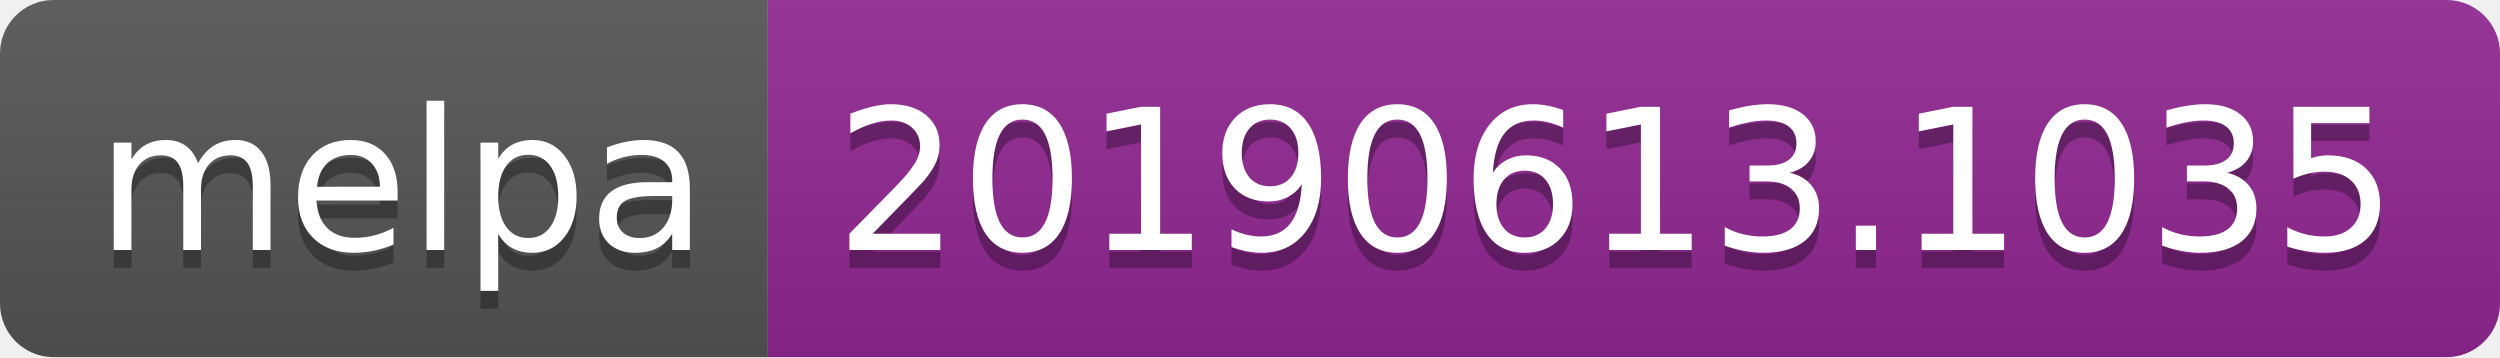
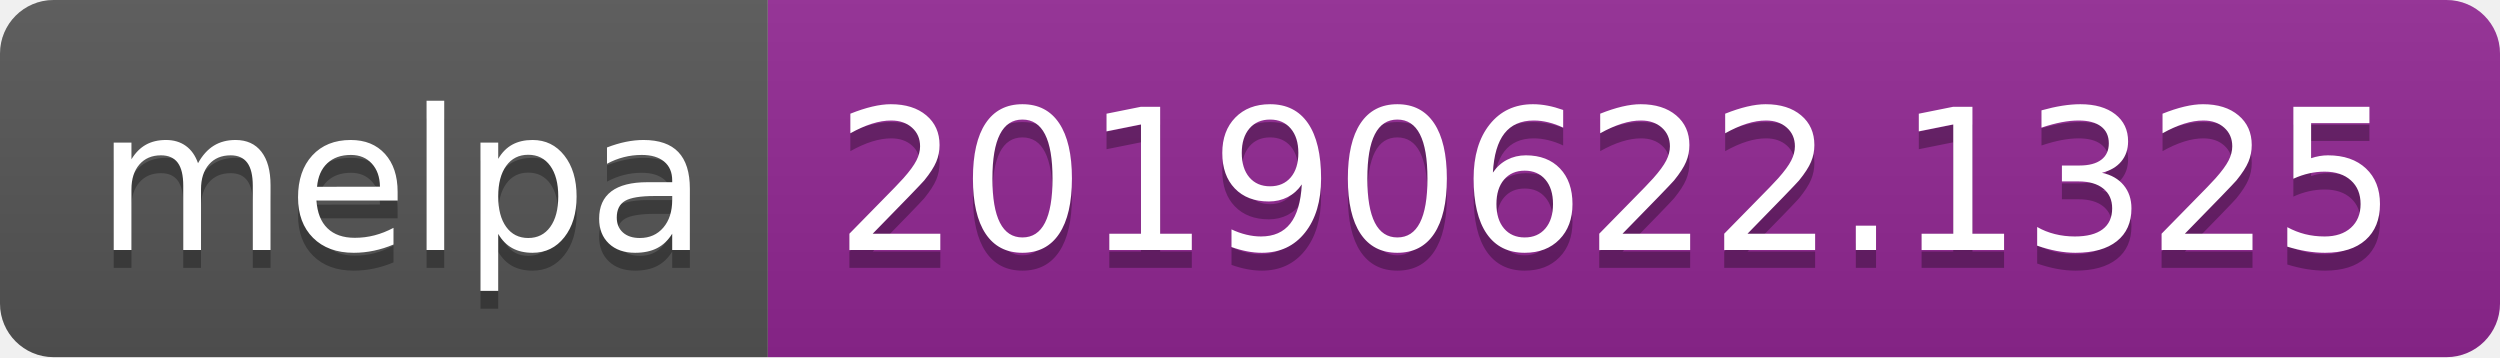
<svg xmlns="http://www.w3.org/2000/svg" width="140" height="20">
  <linearGradient id="b" x2="0" y2="100%">
    <stop offset="0" stop-color="#bbb" stop-opacity=".1" />
    <stop offset="1" stop-opacity=".1" />
  </linearGradient>
  <clipPath id="a">
    <rect width="140" height="20" rx="3" fill="#fff" />
  </clipPath>
  <g clip-path="url(#a)">
    <path fill="#555" d="M0 0h43v20H0z" />
    <path fill="#922793" d="M43 0h97v20H43z" />
    <path fill="url(#b)" d="M0 0h140v20H0z" />
  </g>
  <g fill="#fff" text-anchor="middle" font-family="DejaVu Sans,Verdana,Geneva,sans-serif" font-size="110">
    <text x="225" y="150" fill="#010101" fill-opacity=".3" transform="scale(.1)" textLength="330">melpa</text>
    <text x="225" y="140" transform="scale(.1)" textLength="330">melpa</text>
-     <text x="905" y="150" fill="#010101" fill-opacity=".3" transform="scale(.1)" textLength="870">20190613.1035</text>
-     <text x="905" y="140" transform="scale(.1)" textLength="870">20190613.1035</text>
+     <text x="905" y="150" fill="#010101" fill-opacity=".3" transform="scale(.1)" textLength="870">20190622.1325</text>
+     <text x="905" y="140" transform="scale(.1)" textLength="870">20190622.1325</text>
  </g>
</svg>
